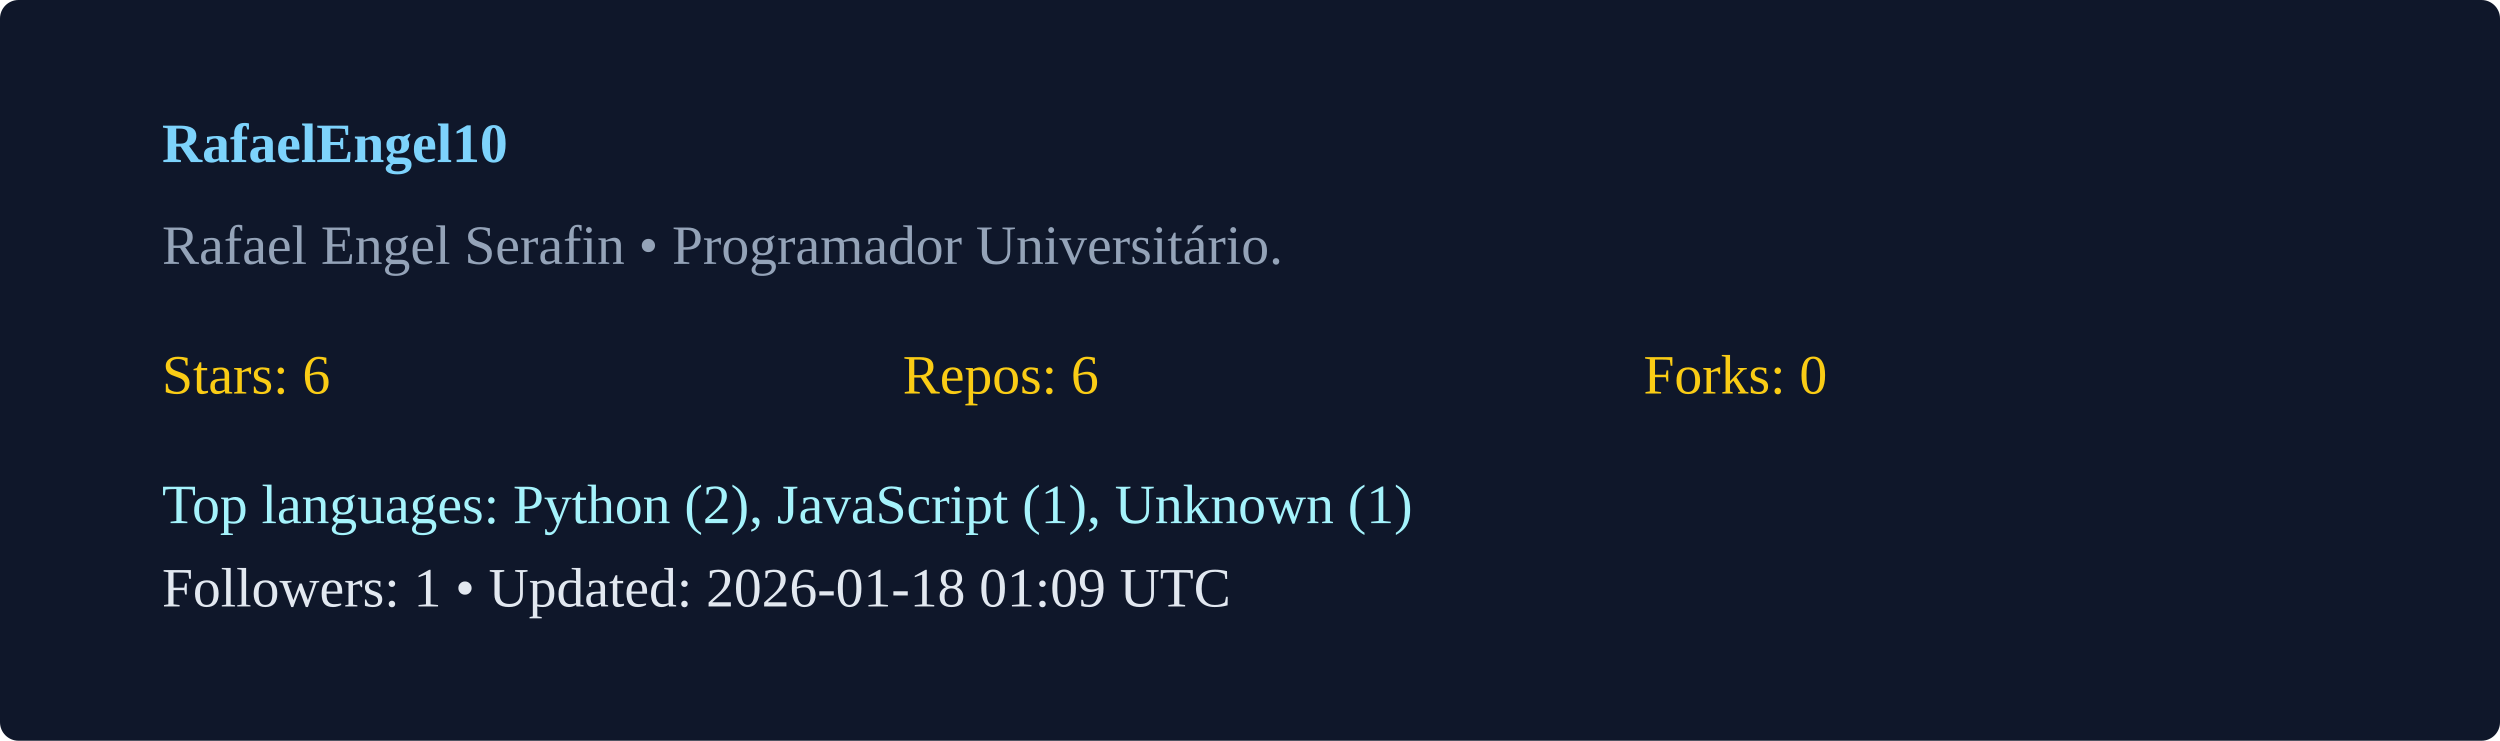
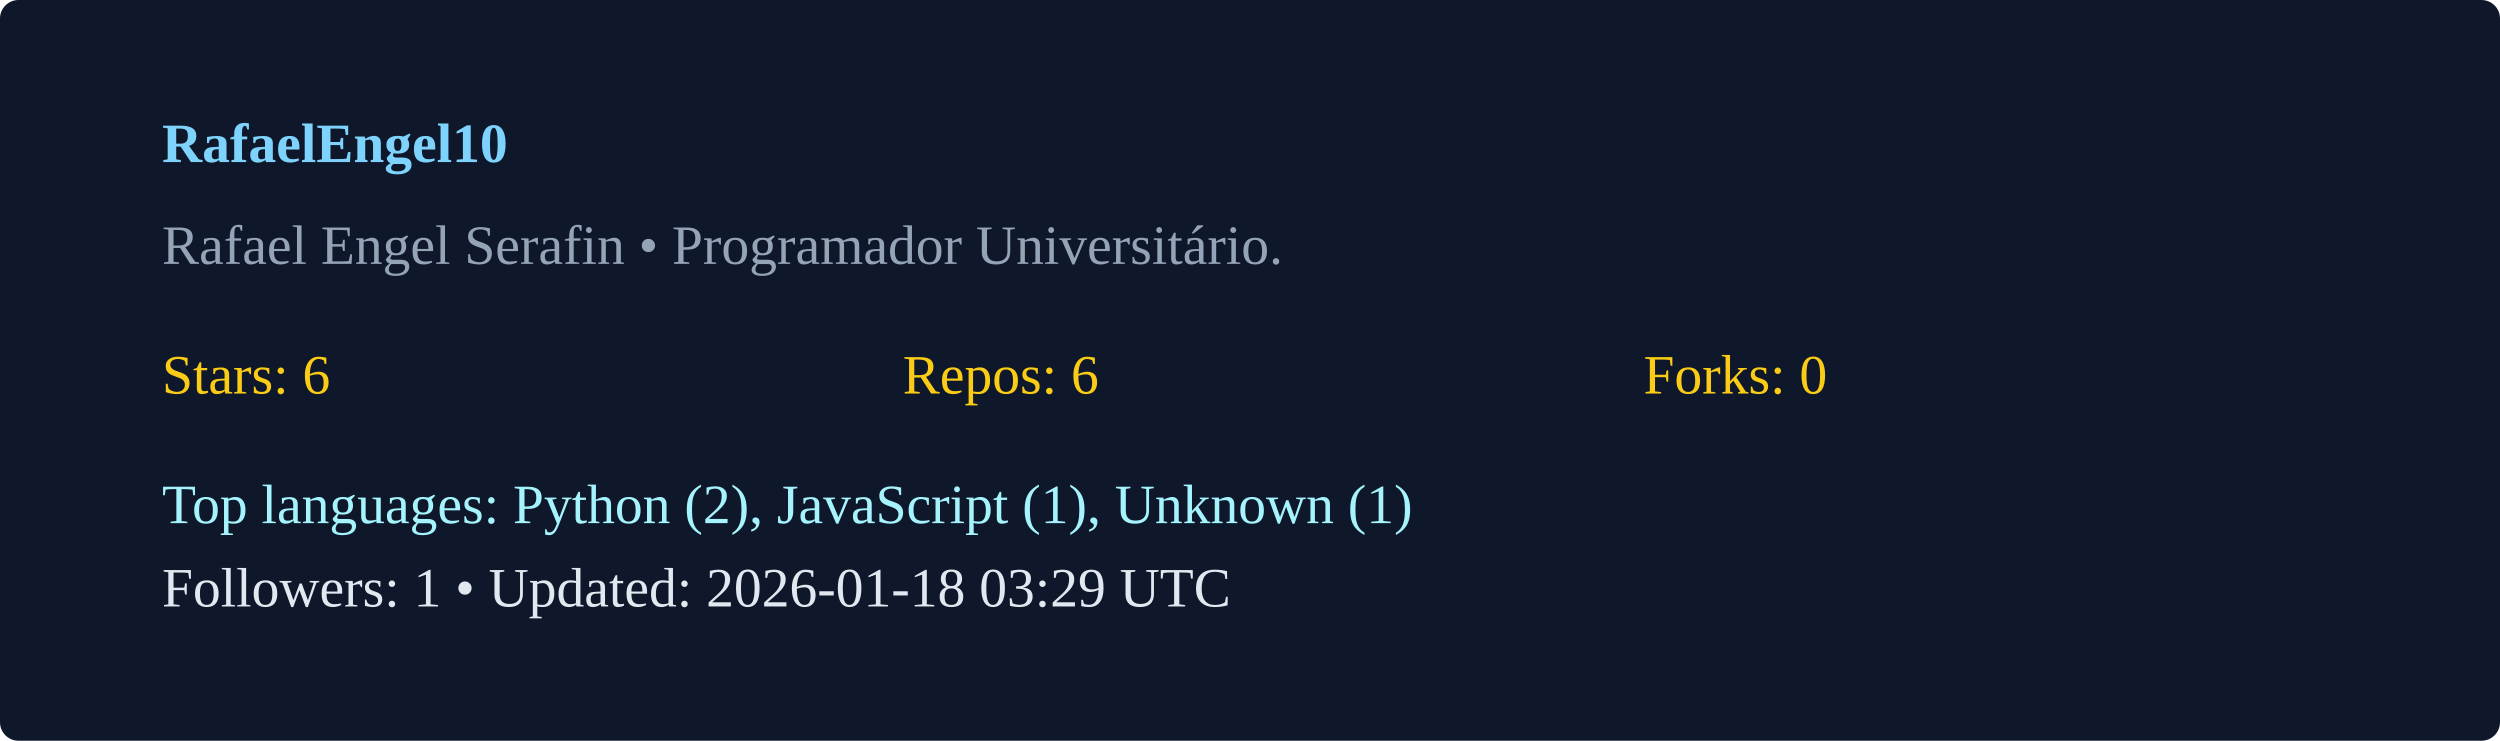
<svg xmlns="http://www.w3.org/2000/svg" width="540" height="160" viewBox="0 0 540 160">
  <rect width="100%" height="100%" rx="4" fill="#0f172a" />
  <g transform="translate(35,35)">
    <text x="0" y="0" fill="#7dd3fc" font-weight="600">RafaelEngel10</text>
    <text x="0" y="22" fill="#94a3b8">Rafael Engel Serafin  • Programador Universitário. </text>
    <g transform="translate(0,50)">
      <text x="0" y="0" fill="#facc15">Stars: 6</text>
      <text x="160" y="0" fill="#facc15">Repos: 6</text>
      <text x="320" y="0" fill="#facc15">Forks: 0</text>
      <text x="0" y="28" fill="#a5f3fc">Top languages: Python (2), JavaScript (1), Unknown (1)</text>
-       <text x="0" y="46" fill="#e2e8f0">Followers: 1 • Updated: 2026-01-18 01:09 UTC</text>
+       <text x="0" y="46" fill="#e2e8f0">Followers: 1 • Updated: 2026-01-18 03:29 UTC</text>
    </g>
  </g>
</svg>
